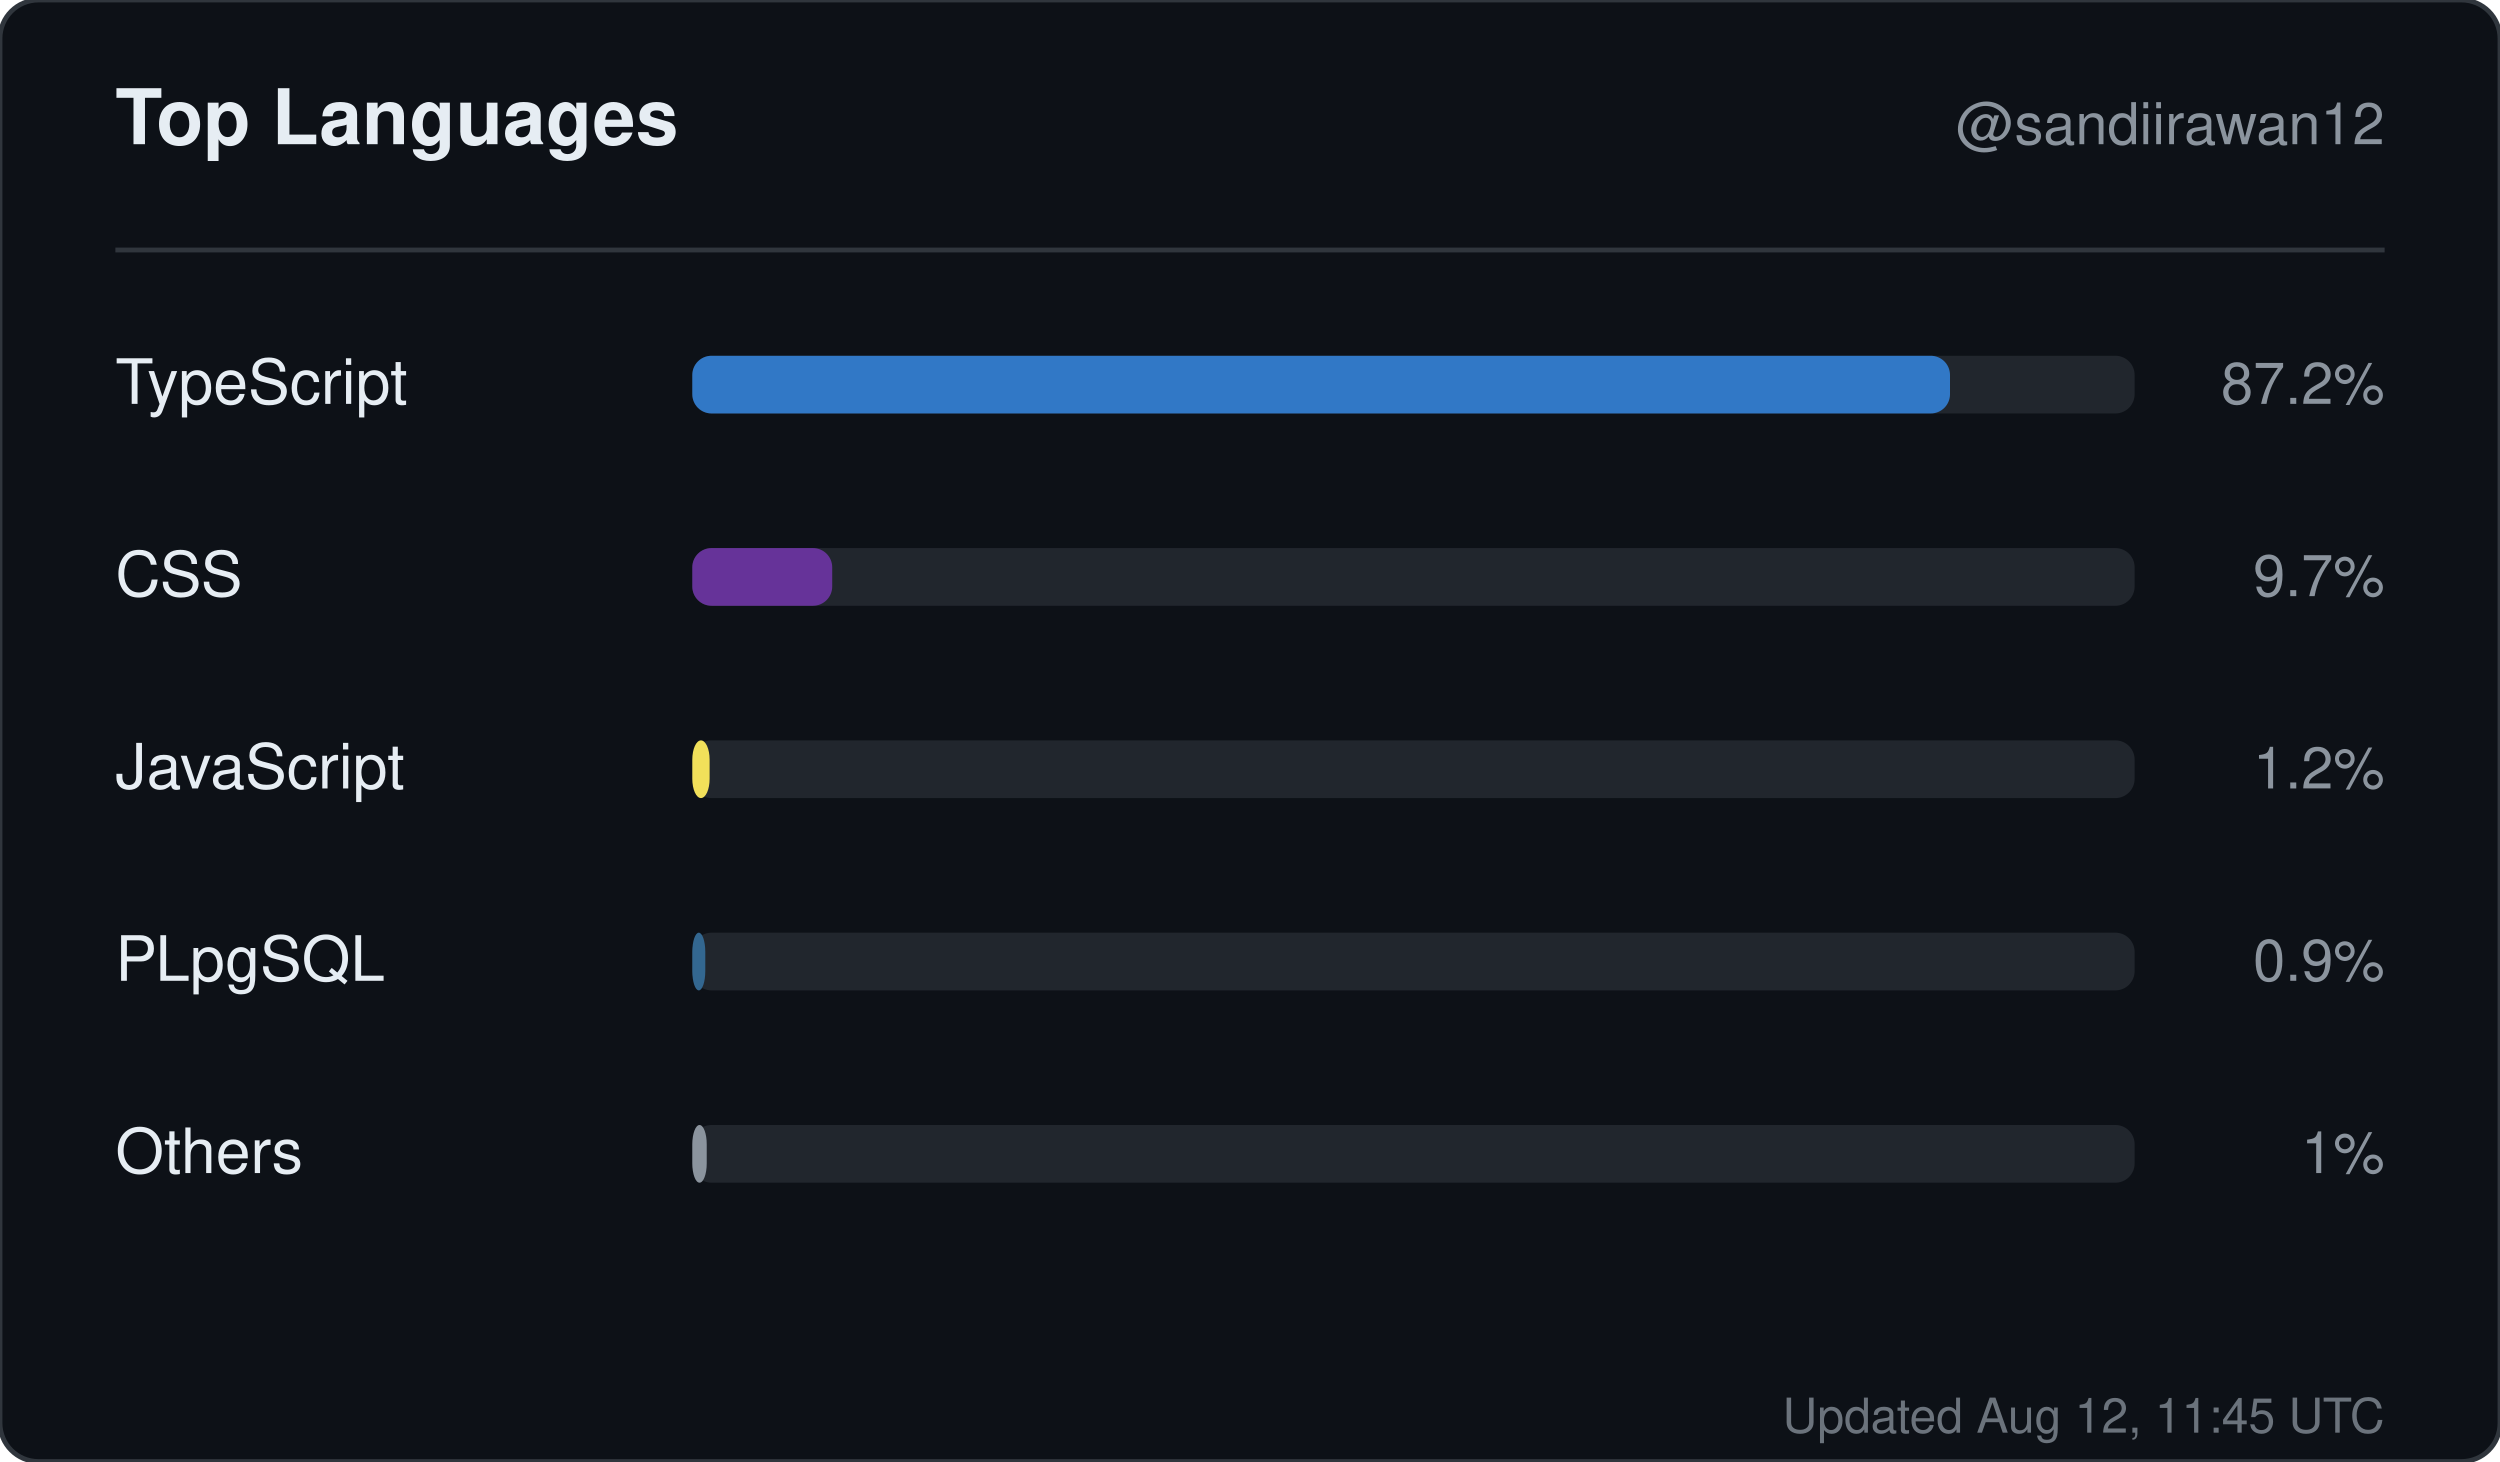
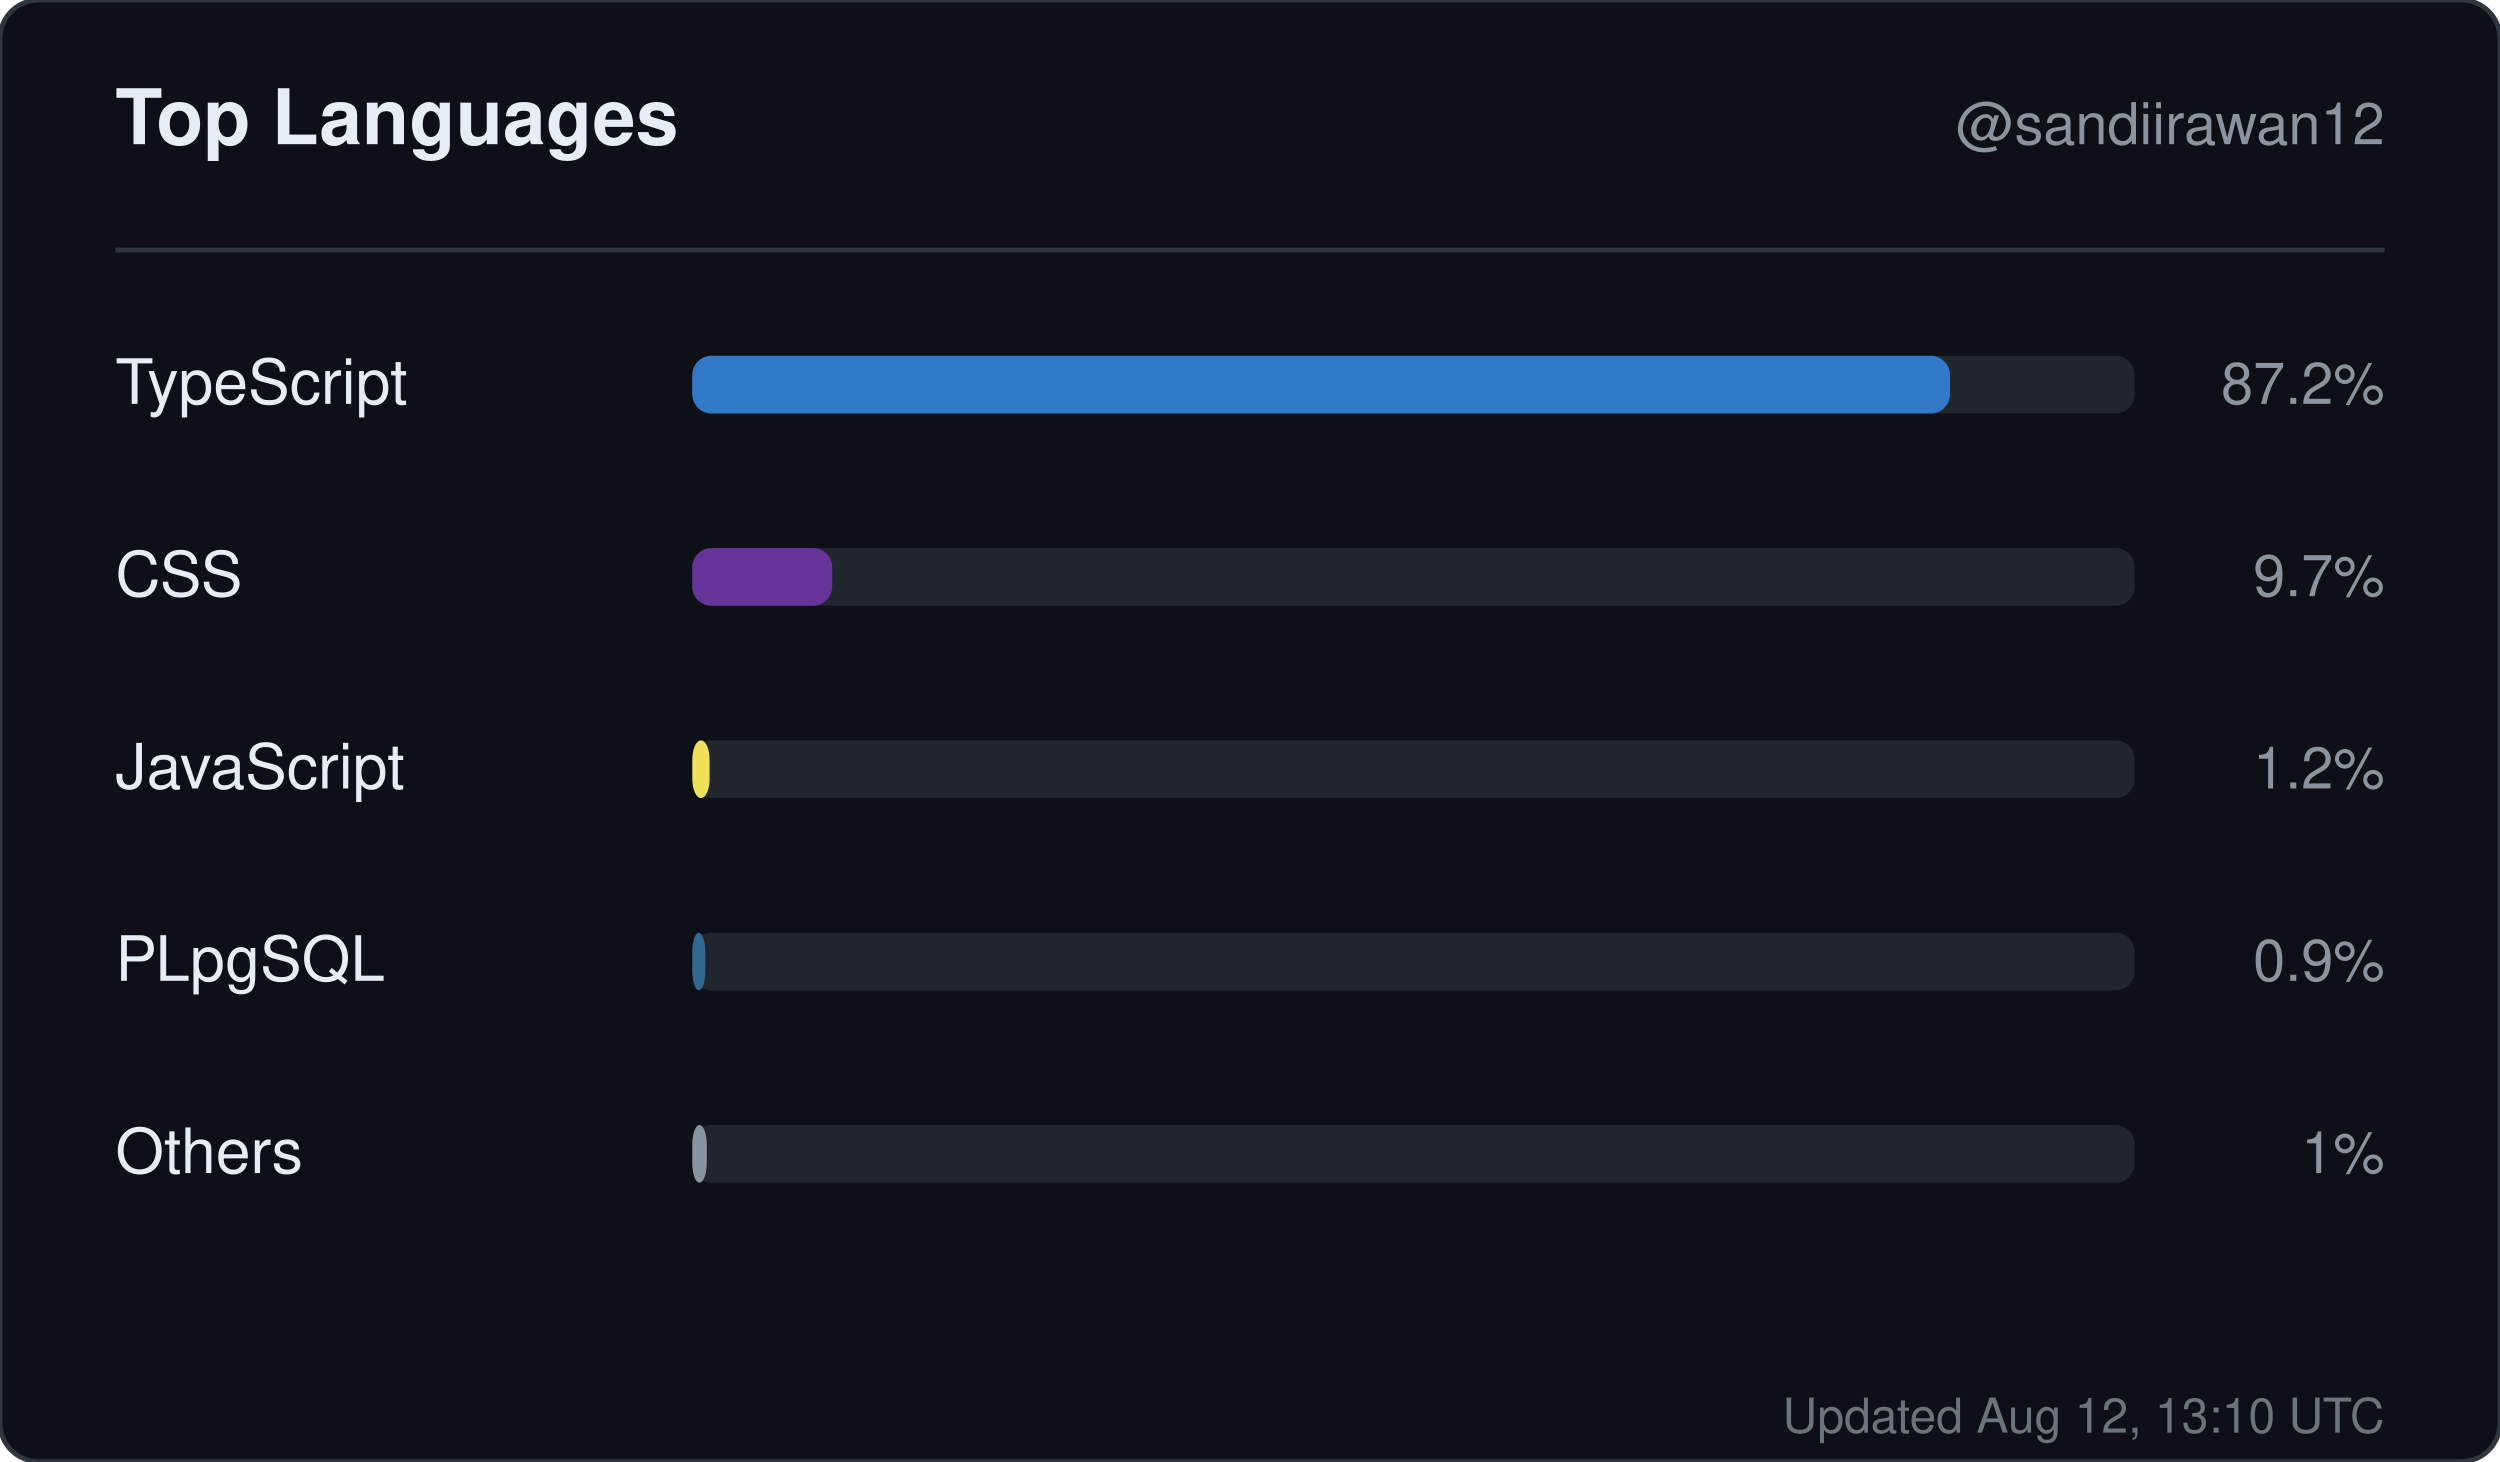
<svg xmlns="http://www.w3.org/2000/svg" width="520" height="304" viewBox="0 0 520 304" role="img" aria-label="Top languages for sandiirawan12">
  <rect width="520" height="304" rx="8" fill="#0d1117" stroke="#30363d" />
  <g font-family="-apple-system, BlinkMacSystemFont, Segoe UI, Helvetica, Arial, sans-serif">
    <text x="24" y="30" fill="#e6edf3" font-size="16" font-weight="700">Top Languages</text>
    <text x="496" y="30" fill="#8b949e" font-size="12" text-anchor="end">@sandiirawan12</text>
    <line x1="24" y1="52" x2="496" y2="52" stroke="#30363d" />
    <text x="24" y="84" fill="#e6edf3" font-size="13">TypeScript</text>
    <rect x="144" y="74" width="300" height="12" rx="4" fill="#21262d" />
    <rect x="144" y="74" width="261.6" height="12" rx="4" fill="#3178c6" />
    <text x="496" y="84" fill="#8b949e" font-size="12" text-anchor="end">87.2%</text>
    <text x="24" y="124" fill="#e6edf3" font-size="13">CSS</text>
    <rect x="144" y="114" width="300" height="12" rx="4" fill="#21262d" />
    <rect x="144" y="114" width="29.1" height="12" rx="4" fill="#663399" />
    <text x="496" y="124" fill="#8b949e" font-size="12" text-anchor="end">9.7%</text>
    <text x="24" y="164" fill="#e6edf3" font-size="13">JavaScript</text>
    <rect x="144" y="154" width="300" height="12" rx="4" fill="#21262d" />
    <rect x="144" y="154" width="3.6" height="12" rx="4" fill="#f1e05a" />
    <text x="496" y="164" fill="#8b949e" font-size="12" text-anchor="end">1.2%</text>
    <text x="24" y="204" fill="#e6edf3" font-size="13">PLpgSQL</text>
    <rect x="144" y="194" width="300" height="12" rx="4" fill="#21262d" />
    <rect x="144" y="194" width="2.7" height="12" rx="4" fill="#336790" />
    <text x="496" y="204" fill="#8b949e" font-size="12" text-anchor="end">0.9%</text>
    <text x="24" y="244" fill="#e6edf3" font-size="13">Others</text>
    <rect x="144" y="234" width="300" height="12" rx="4" fill="#21262d" />
    <rect x="144" y="234" width="3" height="12" rx="4" fill="#8b949e" />
    <text x="496" y="244" fill="#8b949e" font-size="12" text-anchor="end">1%</text>
-     <text x="496" y="298" fill="#8b949e" font-size="10" text-anchor="end" opacity="0.75">Updated Aug 12, 11:45 UTC</text>
+     <text x="496" y="298" fill="#8b949e" font-size="10" text-anchor="end" opacity="0.75">Updated Aug 12, 13:10 UTC</text>
  </g>
</svg>
